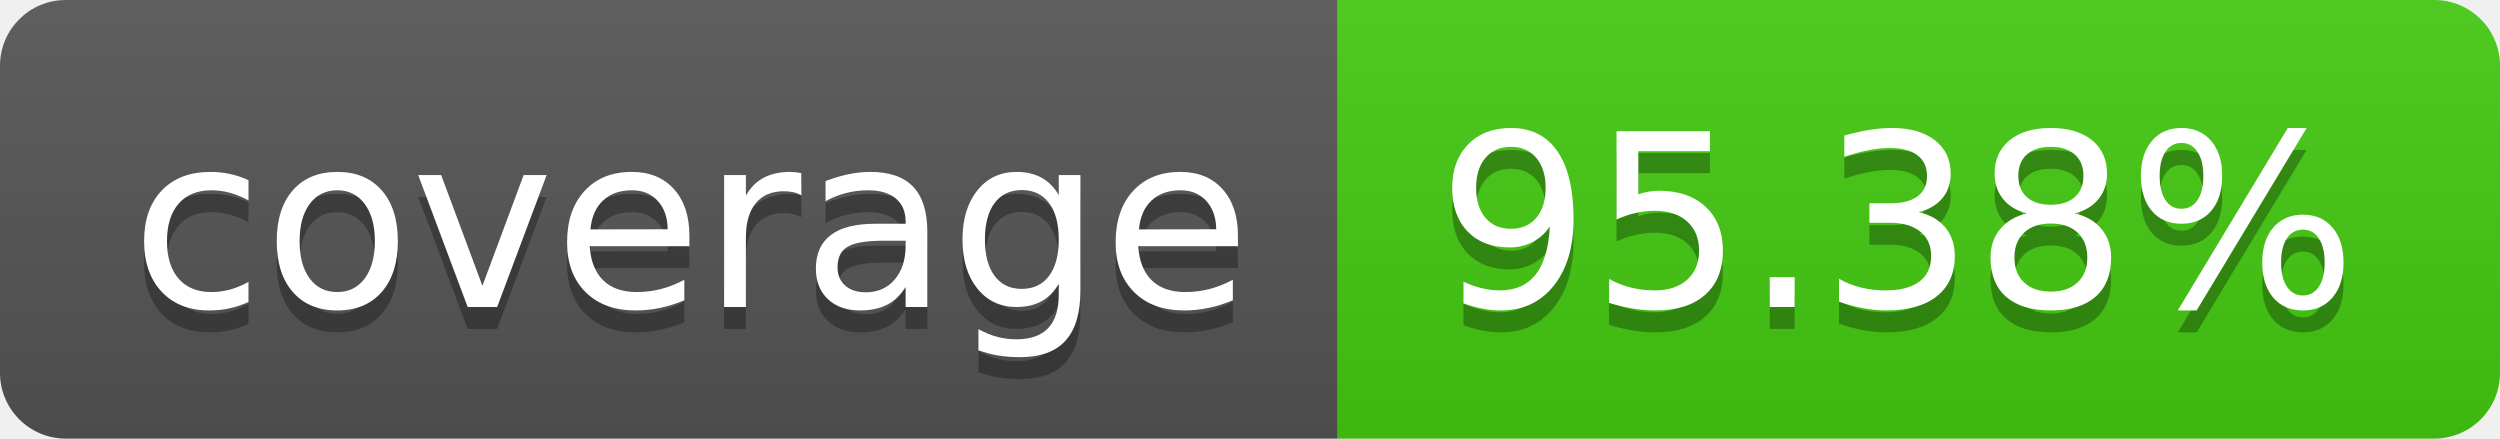
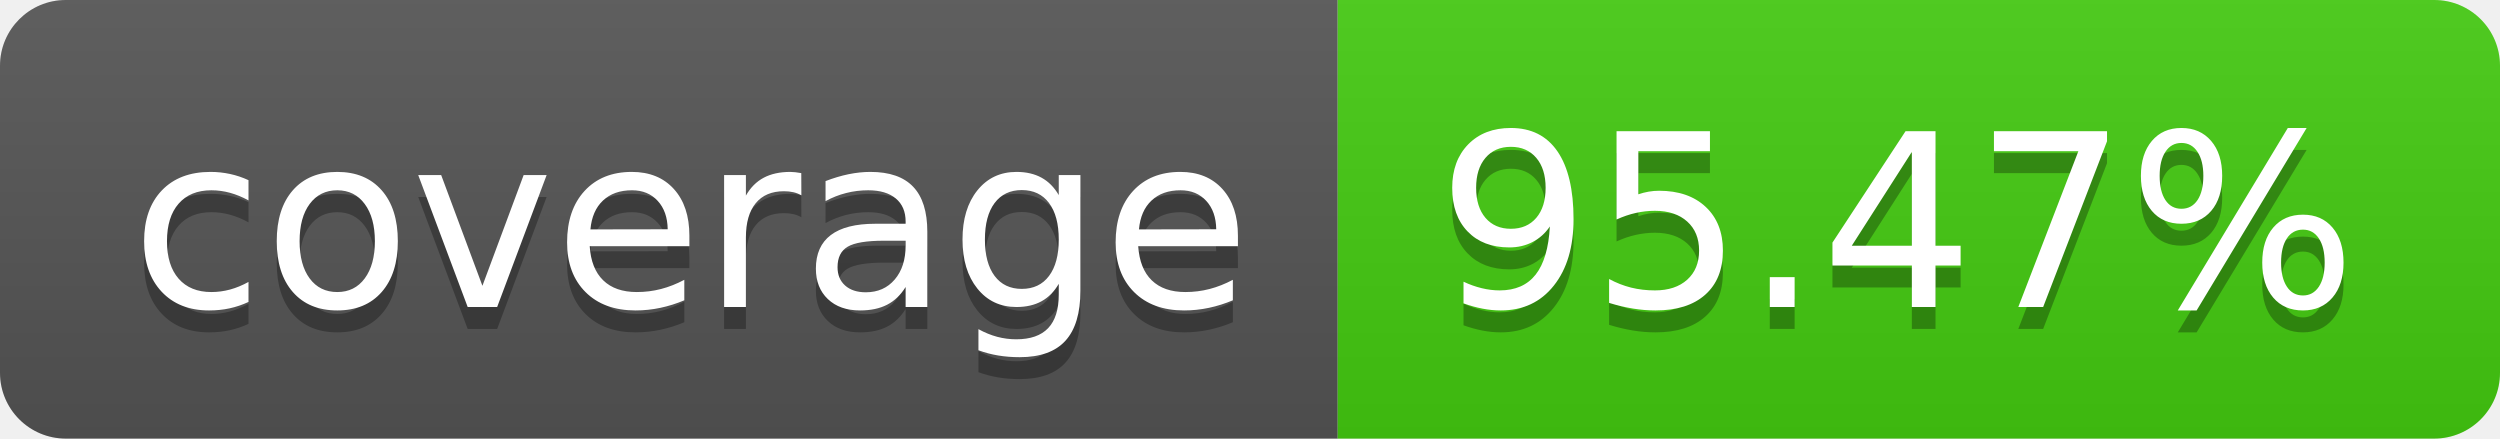
- <svg xmlns="http://www.w3.org/2000/svg" width="114" height="20" role="img" aria-label="coverage: 95.38%">
+ <svg xmlns="http://www.w3.org/2000/svg" width="114" height="20" role="img" aria-label="coverage: 95.47%">
  <linearGradient id="s" x2="0" y2="100%">
    <stop offset="0" stop-color="#bbb" stop-opacity=".1" />
    <stop offset="1" stop-opacity=".1" />
  </linearGradient>
  <clipPath id="r">
    <rect width="114" height="20" rx="3" fill="#fff" />
  </clipPath>
  <g clip-path="url(#r)">
    <rect width="61" height="20" fill="#555" />
    <rect x="61" width="53" height="20" fill="#4c1" />
    <rect width="114" height="20" fill="url(#s)" />
  </g>
  <g fill="#fff" text-anchor="middle" font-family="Verdana,Geneva,DejaVu Sans,sans-serif" text-rendering="geometricPrecision" font-size="110">
    <text aria-hidden="true" x="315" y="150" fill="#010101" fill-opacity=".3" transform="scale(.1)" textLength="510">coverage</text>
    <text x="315" y="140" transform="scale(.1)" fill="#fff" textLength="510">coverage</text>
-     <text aria-hidden="true" x="865" y="150" fill="#010101" fill-opacity=".3" transform="scale(.1)" textLength="430">95.38%</text>
-     <text x="865" y="140" transform="scale(.1)" fill="#fff" textLength="430">95.38%</text>
+     <text aria-hidden="true" x="865" y="150" fill="#010101" fill-opacity=".3" transform="scale(.1)" textLength="430">95.47%</text>
+     <text x="865" y="140" transform="scale(.1)" fill="#fff" textLength="430">95.47%</text>
  </g>
</svg>
